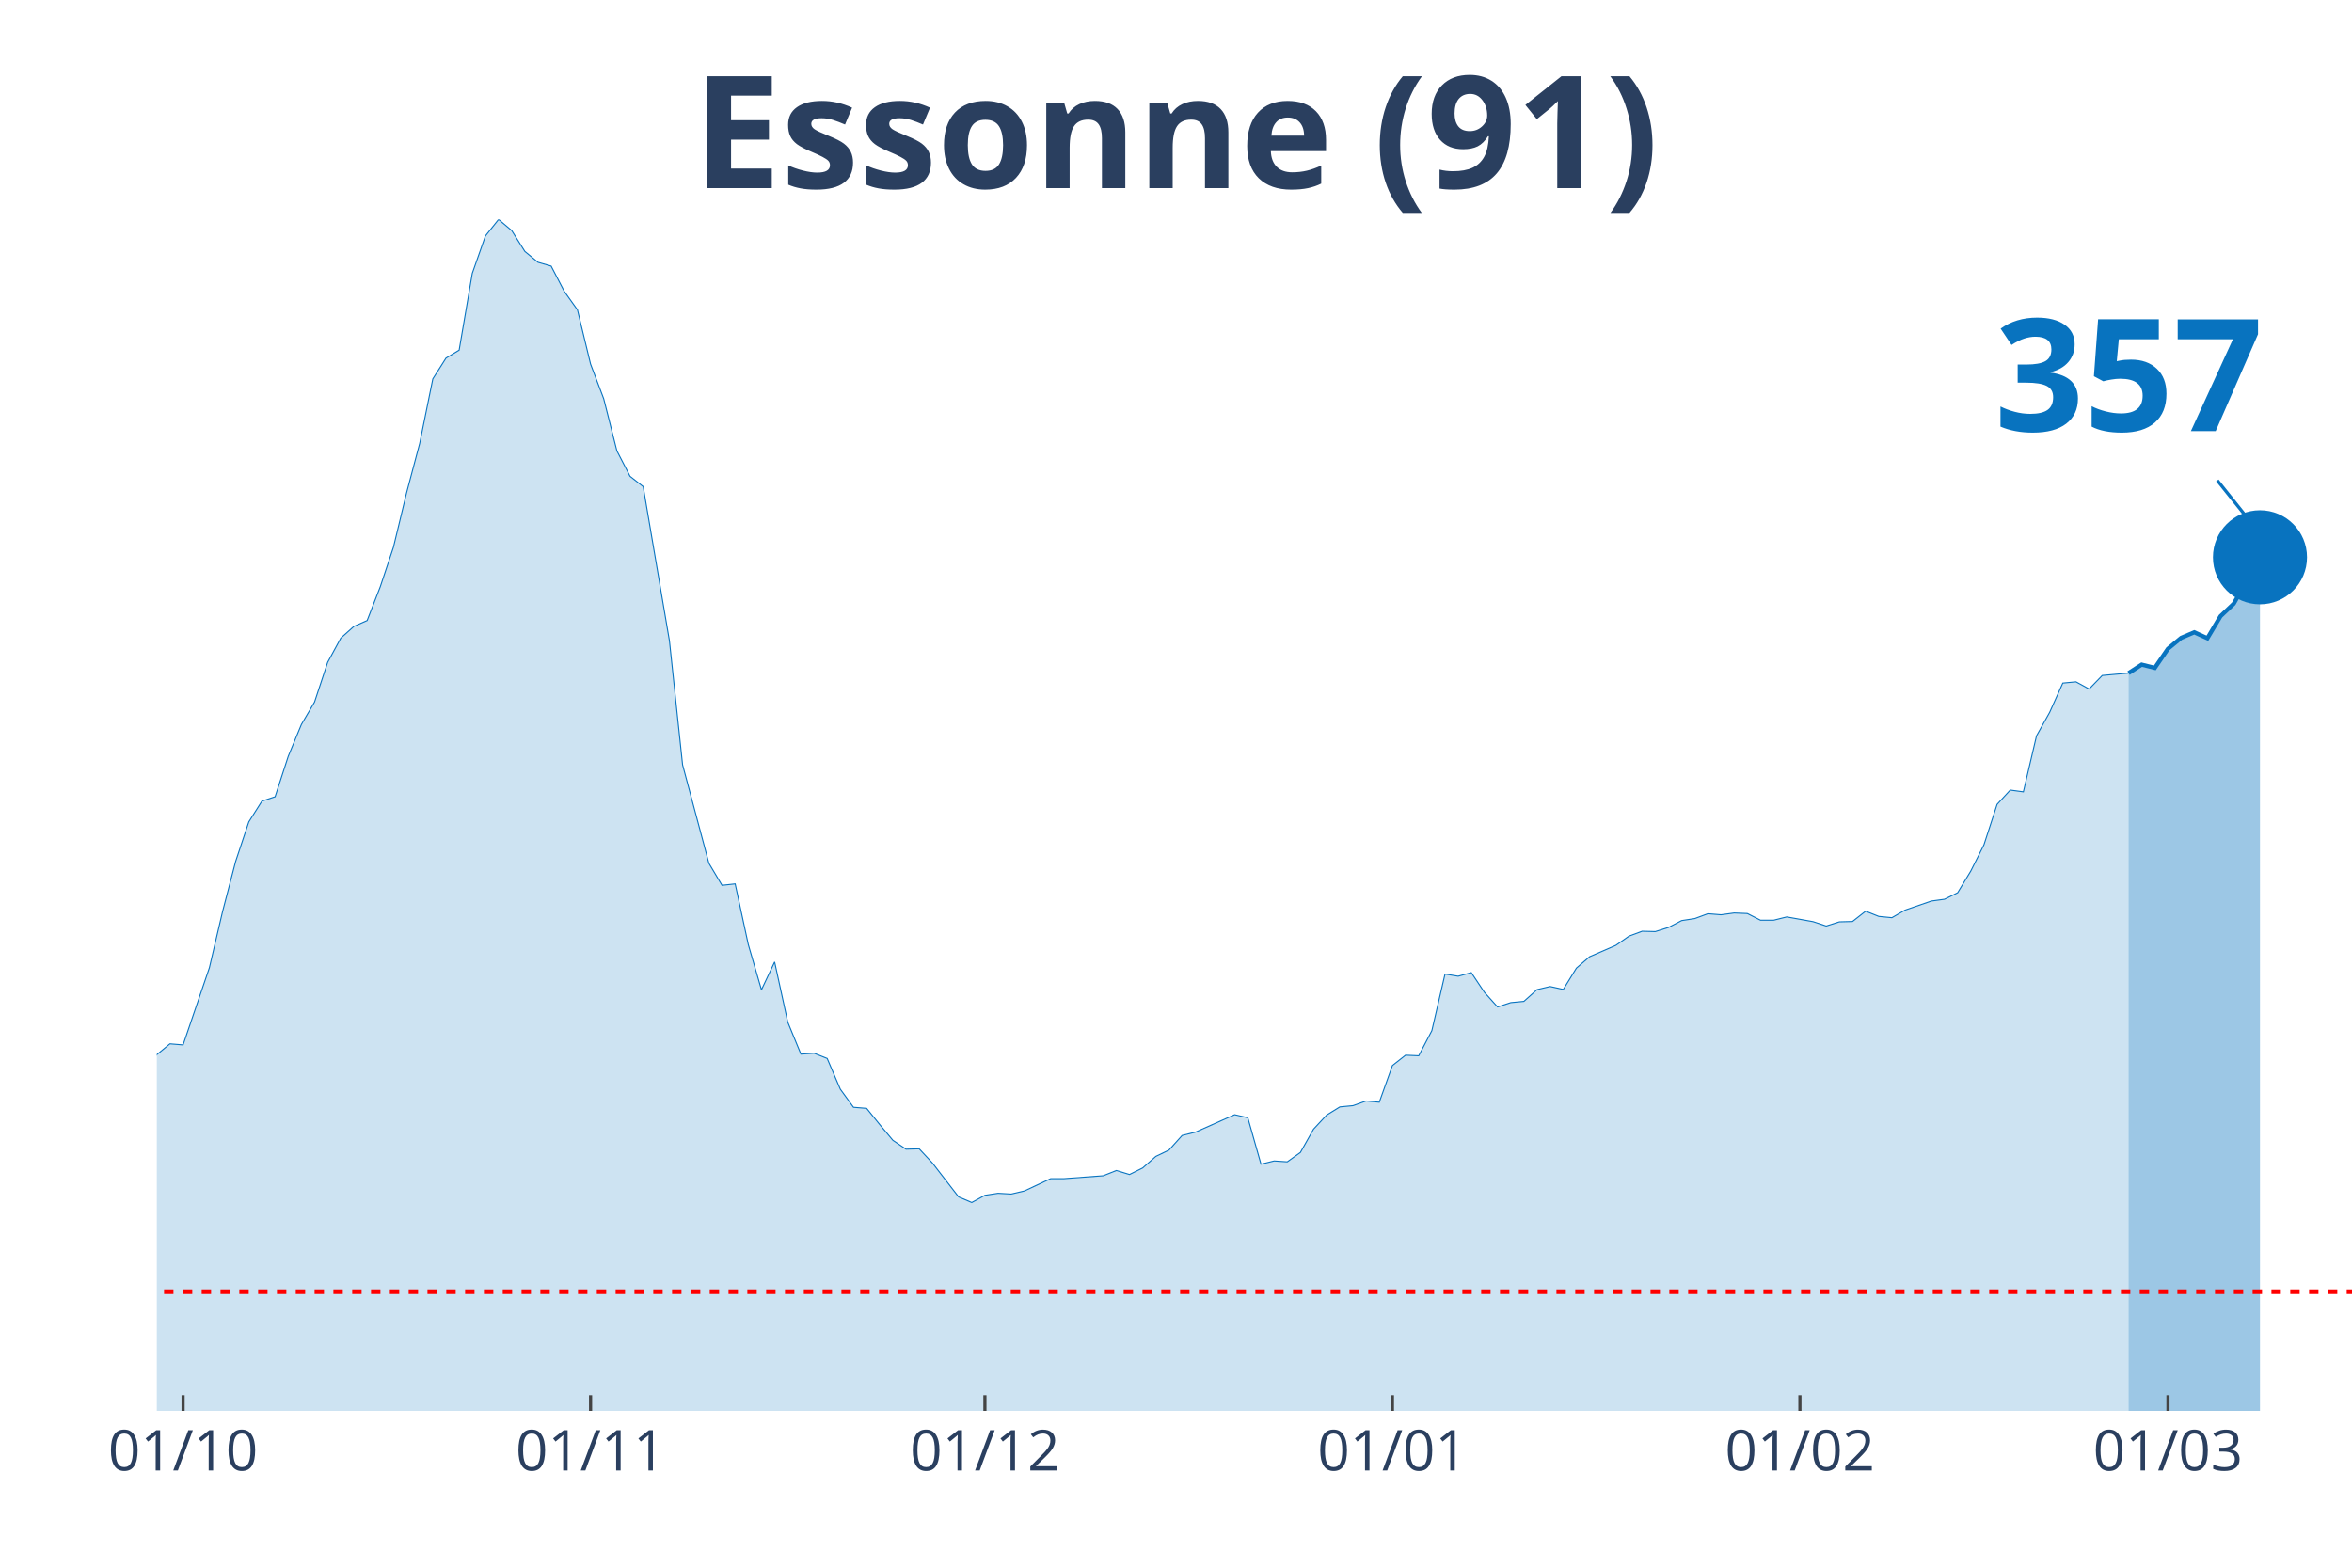
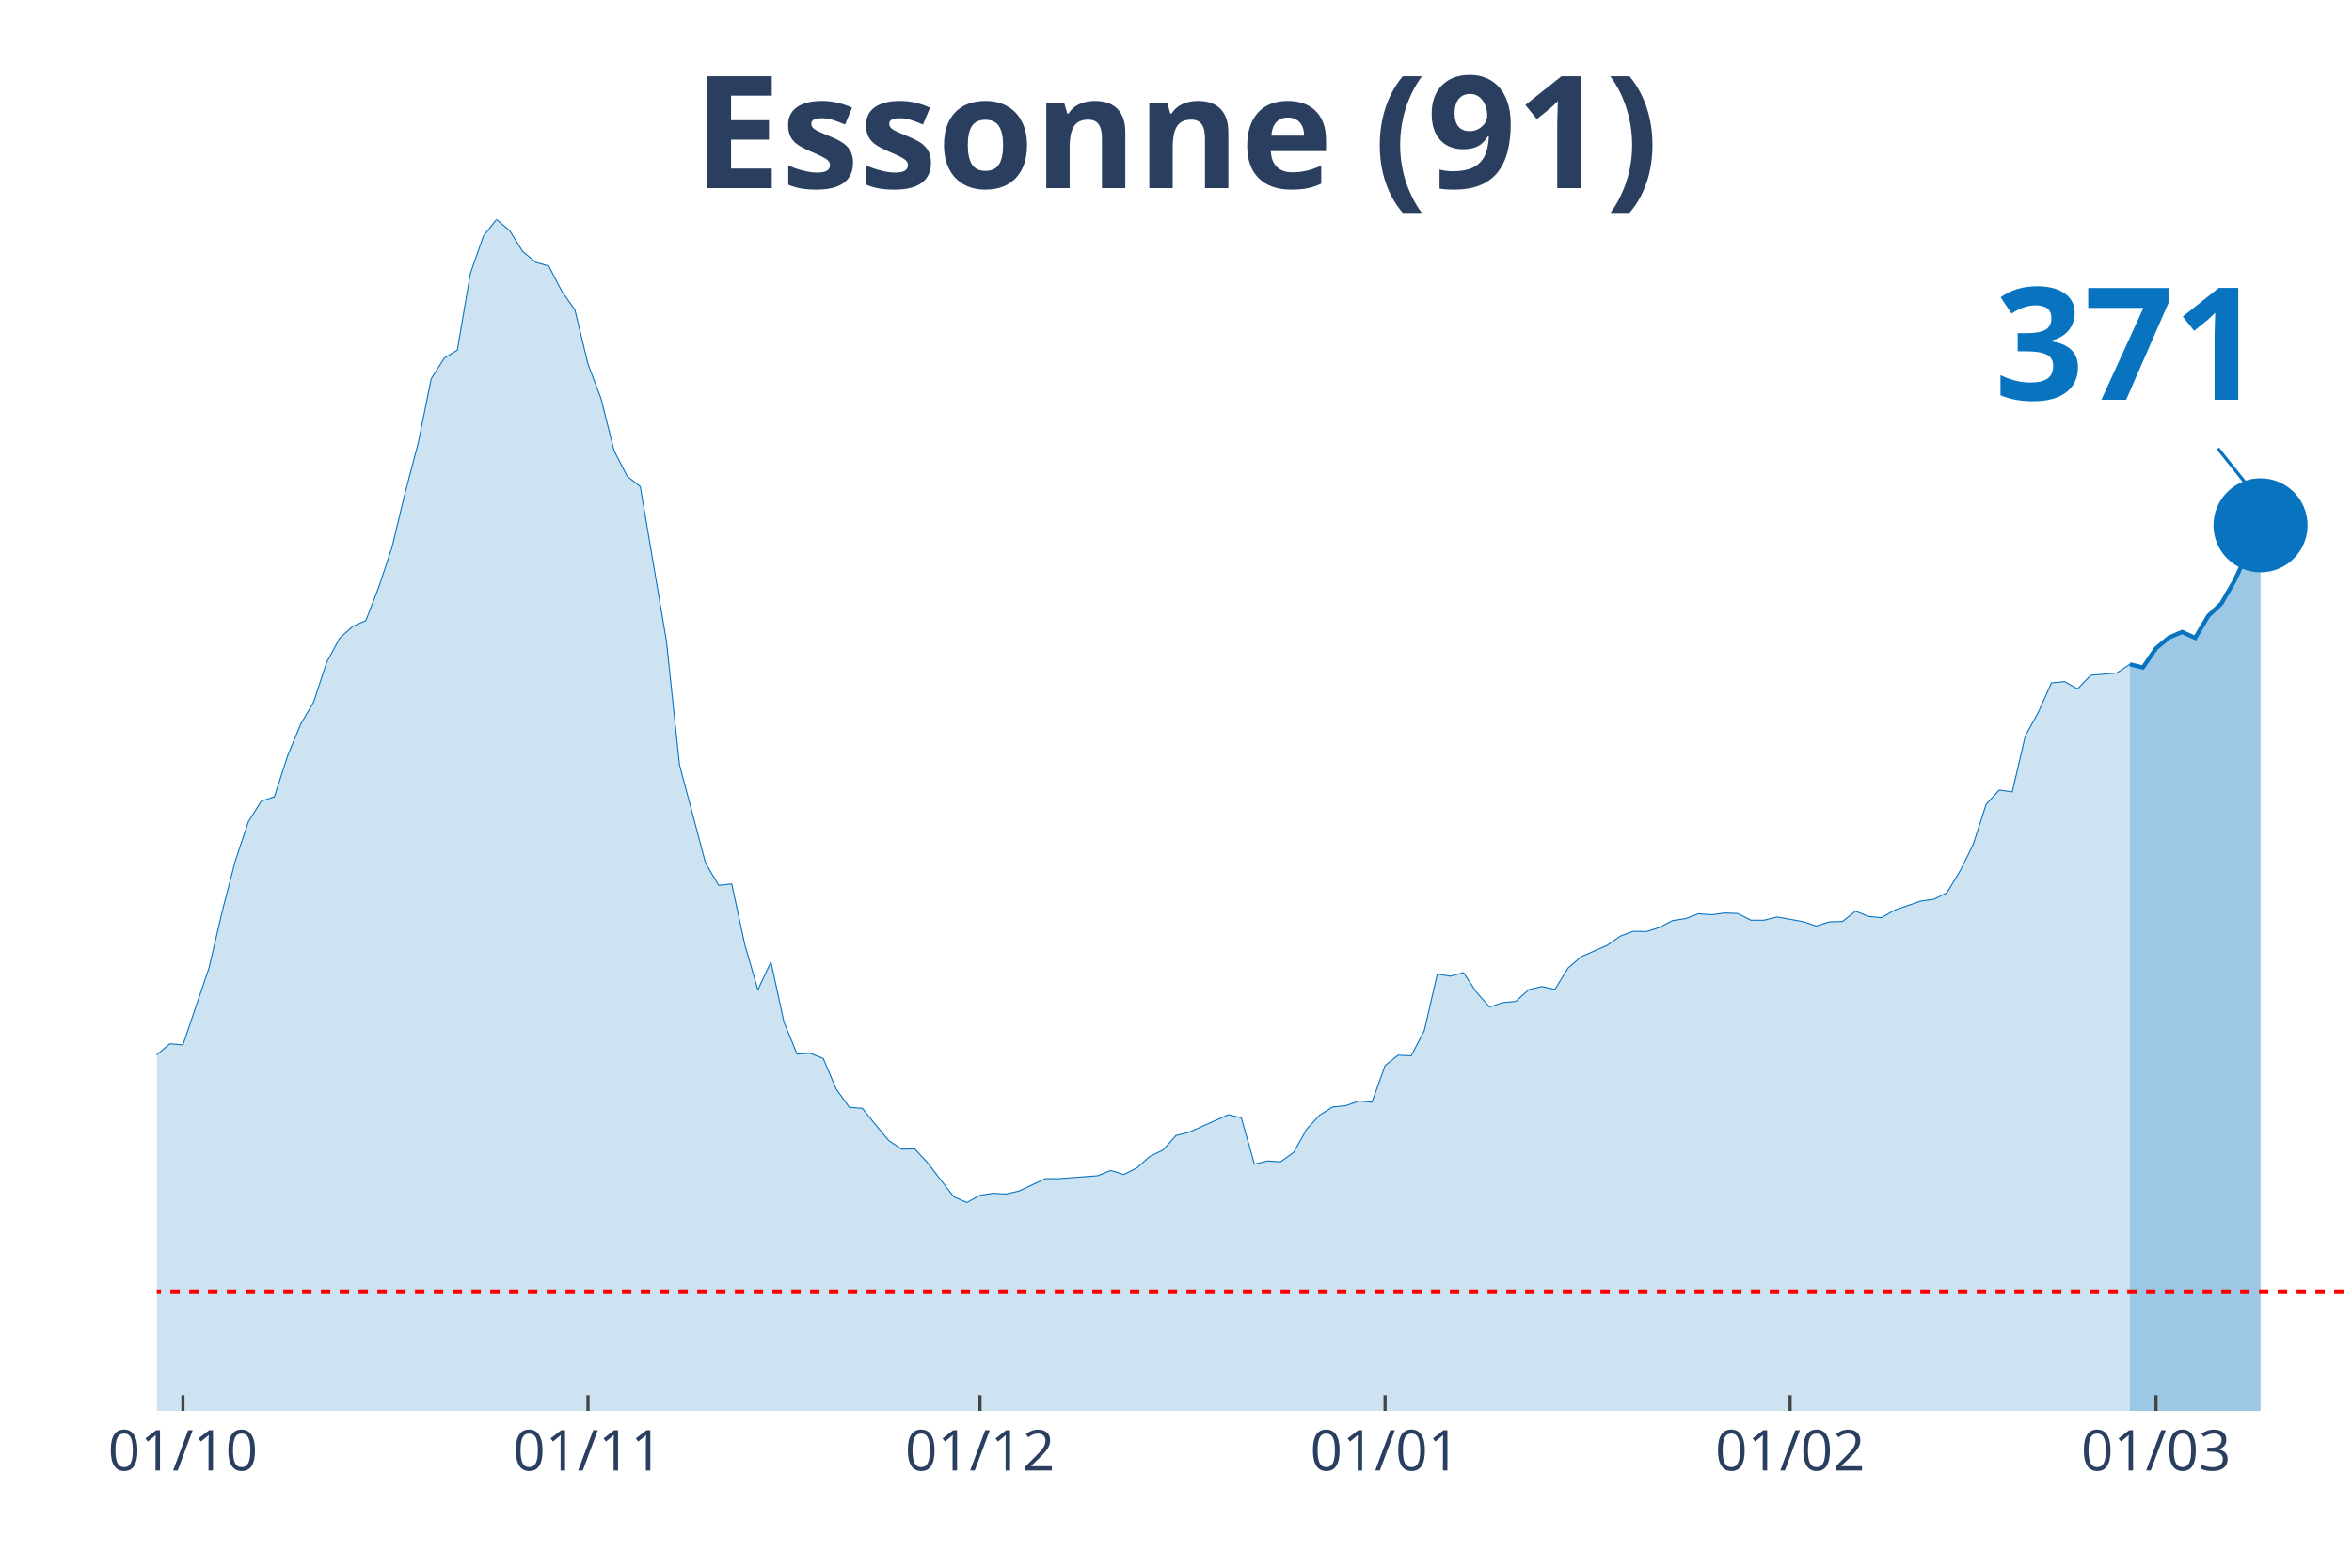
<svg xmlns="http://www.w3.org/2000/svg" class="main-svg" width="1125" height="750" style="" viewBox="0 0 750 500">
  <rect x="0" y="0" width="750" height="500" style="fill: rgb(0, 0, 0); fill-opacity: 0;" />
-   <defs id="defs-eb3dcc">
+   <defs id="defs-61aaa0">
    <g class="clips">
-       <clipPath id="clipeb3dccxyplot" class="plotclip">
+       <clipPath id="clip61aaa0xyplot" class="plotclip">
        <rect width="700" height="380" />
      </clipPath>
-       <clipPath class="axesclip" id="clipeb3dccx">
+       <clipPath class="axesclip" id="clip61aaa0x">
        <rect x="50" y="0" width="700" height="500" />
      </clipPath>
-       <clipPath class="axesclip" id="clipeb3dccy">
+       <clipPath class="axesclip" id="clip61aaa0y">
        <rect x="0" y="70" width="750" height="380" />
      </clipPath>
-       <clipPath class="axesclip" id="clipeb3dccxy">
+       <clipPath class="axesclip" id="clip61aaa0xy">
        <rect x="50" y="70" width="700" height="380" />
      </clipPath>
    </g>
    <g class="gradients" />
  </defs>
  <g class="bglayer">
    <rect class="bg" x="50" y="70" width="700" height="380" style="fill: rgb(0, 0, 0); fill-opacity: 0; stroke-width: 0;" />
  </g>
  <g class="layer-below">
    <g class="imagelayer" />
    <g class="shapelayer" />
  </g>
  <g class="cartesianlayer">
    <g class="subplot xy">
      <g class="layer-subplot">
        <g class="shapelayer" />
        <g class="imagelayer" />
      </g>
      <g class="gridlayer">
        <g class="x">
-           <path class="xgrid crisp" transform="translate(58.38,0)" d="M0,70v380" style="stroke: rgb(255, 255, 255); stroke-opacity: 1; stroke-width: 1px;" />
-           <path class="xgrid crisp" transform="translate(188.32,0)" d="M0,70v380" style="stroke: rgb(255, 255, 255); stroke-opacity: 1; stroke-width: 1px;" />
-           <path class="xgrid crisp" transform="translate(314.07,0)" d="M0,70v380" style="stroke: rgb(255, 255, 255); stroke-opacity: 1; stroke-width: 1px;" />
-           <path class="xgrid crisp" transform="translate(444.01,0)" d="M0,70v380" style="stroke: rgb(255, 255, 255); stroke-opacity: 1; stroke-width: 1px;" />
-           <path class="xgrid crisp" transform="translate(573.95,0)" d="M0,70v380" style="stroke: rgb(255, 255, 255); stroke-opacity: 1; stroke-width: 1px;" />
-           <path class="xgrid crisp" transform="translate(691.32,0)" d="M0,70v380" style="stroke: rgb(255, 255, 255); stroke-opacity: 1; stroke-width: 1px;" />
+           <path class="xgrid crisp" transform="translate(58.33,0)" d="M0,70v380" style="stroke: rgb(255, 255, 255); stroke-opacity: 1; stroke-width: 1px;" />
+           <path class="xgrid crisp" transform="translate(187.5,0)" d="M0,70v380" style="stroke: rgb(255, 255, 255); stroke-opacity: 1; stroke-width: 1px;" />
+           <path class="xgrid crisp" transform="translate(312.5,0)" d="M0,70v380" style="stroke: rgb(255, 255, 255); stroke-opacity: 1; stroke-width: 1px;" />
+           <path class="xgrid crisp" transform="translate(441.67,0)" d="M0,70v380" style="stroke: rgb(255, 255, 255); stroke-opacity: 1; stroke-width: 1px;" />
+           <path class="xgrid crisp" transform="translate(570.83,0)" d="M0,70v380" style="stroke: rgb(255, 255, 255); stroke-opacity: 1; stroke-width: 1px;" />
+           <path class="xgrid crisp" transform="translate(687.5,0)" d="M0,70v380" style="stroke: rgb(255, 255, 255); stroke-opacity: 1; stroke-width: 1px;" />
        </g>
        <g class="y" />
      </g>
      <g class="zerolinelayer" />
      <path class="xlines-below" />
      <path class="ylines-below" />
      <g class="overlines-below" />
      <g class="xaxislayer-below" />
      <g class="yaxislayer-below" />
      <g class="overaxes-below" />
-       <g class="plot" transform="translate(50, 70)" clip-path="url('#clipeb3dccxyplot')">
+       <g class="plot" transform="translate(50, 70)" clip-path="url('#clip61aaa0xyplot')">
        <g class="scatterlayer mlayer">
-           <g class="trace scatter trace0ec7fe" style="stroke-miterlimit: 2;">
+           <g class="trace scatter trace24175d" style="stroke-miterlimit: 2;">
            <g class="fills">
              <g>
-                 <path class="js-fill" d="M628.74,380L-570.06,380L-570.06,370.32L-528.14,375.45L-523.95,375.1L-419.16,376.89L-414.97,376.83L-356.29,373.66L-352.1,375.79L-310.18,372.28L-305.99,370.2L-243.11,360.4L-238.92,359.71L-222.16,357.17L-217.96,355.79L-192.81,351.12L-188.62,351L-180.24,348.47L-176.05,347.89L-167.66,346.74L-163.47,342.3L-142.51,327.66L-138.32,327.66L-117.37,317.92L-113.17,317.11L-108.98,317.28L-104.79,315.15L-96.41,311.69L-92.22,306.91L-88.02,304.02L-83.83,304.48L-79.64,304.14L-75.45,301.66L-67.07,297.62L-62.87,298.95L-58.68,294.86L-54.49,293.24L-50.3,293.42L-46.11,287.31L-33.53,274.34L-29.34,276.47L-20.96,275.43L-16.77,277.62L-12.57,276.7L-8.38,279.87L-4.19,275.6L0,266.38L4.19,262.92L8.38,263.27L16.77,238.65L20.96,220.78L25.15,204.7L29.34,192.13L33.53,185.5L37.72,184.12L41.92,171.21L46.11,161.06L50.3,153.91L54.49,141.23L58.68,133.51L62.87,129.76L67.07,127.92L71.26,117.14L75.45,104.57L79.64,87.22L83.83,71.42L88.02,50.84L92.22,44.21L96.41,41.68L100.6,17.18L104.79,5.25L108.98,0L113.17,3.52L117.37,10.2L121.56,13.66L125.75,14.87L129.94,22.94L134.13,28.82L138.32,46.12L142.51,57.18L146.71,73.79L150.9,81.91L155.09,85.2L163.47,134.37L167.66,173.92L176.05,205.33L180.24,212.37L184.43,211.91L188.62,231.27L192.81,245.69L197.01,236.81L201.2,256L205.39,266.21L209.58,265.92L213.77,267.59L217.96,277.39L222.16,283.16L226.35,283.5L230.54,288.69L234.73,293.7L238.92,296.53L243.11,296.41L247.31,300.91L255.69,311.75L259.88,313.53L264.07,311.23L268.26,310.59L272.46,310.83L276.65,309.85L285.03,305.93L289.22,305.93L301.8,305L305.99,303.33L310.18,304.6L314.37,302.52L318.56,298.83L322.75,296.82L326.95,292.15L331.14,291.11L343.71,285.52L347.9,286.5L352.1,301.31L356.29,300.28L360.48,300.56L364.67,297.57L368.86,290.13L373.05,285.63L377.25,283.04L381.44,282.64L385.63,281.14L389.82,281.54L394.01,269.84L398.2,266.55L402.4,266.73L406.59,258.71L410.78,240.67L414.97,241.36L419.16,240.21L423.35,246.49L427.54,251.16L431.74,249.78L435.93,249.38L440.12,245.63L444.31,244.65L448.5,245.57L452.69,238.77L456.89,235.14L465.27,231.5L469.46,228.56L473.65,227.01L477.84,227.12L482.04,225.8L486.23,223.61L490.42,222.97L494.61,221.42L498.8,221.76L502.99,221.19L507.19,221.36L511.38,223.49L515.57,223.49L519.76,222.45L528.14,223.95L532.34,225.34L536.53,224.01L540.72,223.9L544.91,220.61L549.1,222.28L553.29,222.69L557.49,220.26L565.87,217.38L570.06,216.81L574.25,214.73L578.44,207.81L582.63,199.45L586.83,186.54L591.02,181.99L595.21,182.56L599.4,164.69L603.59,157.2L607.78,147.86L611.98,147.46L616.17,149.76L620.36,145.44L628.74,144.69" style="fill: rgb(8, 115, 191); fill-opacity: 0.2; stroke-width: 0;" />
+                 <path class="js-fill" d="M629.17,380L-566.67,380L-566.67,370.32L-525,375.45L-520.83,375.1L-420.83,377.46L-416.67,376.89L-308.33,372.28L-304.17,370.2L-241.67,360.4L-237.5,359.71L-220.83,357.17L-216.67,355.79L-191.67,351.12L-187.5,351L-179.17,348.47L-175,347.89L-166.67,346.74L-162.5,342.3L-141.67,327.66L-137.5,327.66L-116.67,317.92L-112.5,317.11L-108.33,317.28L-104.17,315.15L-95.83,311.69L-91.67,306.91L-87.5,304.02L-83.33,304.48L-79.17,304.14L-75,301.66L-66.67,297.62L-62.5,298.95L-58.33,294.86L-54.17,293.24L-50,293.42L-45.83,287.31L-33.33,274.34L-29.17,276.47L-20.83,275.43L-16.67,277.62L-12.5,276.7L-8.33,279.87L-4.17,275.6L0,266.38L4.17,262.92L8.33,263.27L16.67,238.65L20.83,220.78L25,204.7L29.17,192.13L33.33,185.5L37.5,184.12L41.67,171.21L45.83,161.06L50,153.91L54.17,141.23L58.33,133.51L62.5,129.76L66.67,127.92L70.83,117.14L75,104.57L79.17,87.22L83.33,71.42L87.5,50.84L91.67,44.21L95.83,41.68L100,17.18L104.17,5.25L108.33,0L112.5,3.52L116.67,10.2L120.83,13.66L125,14.87L129.17,22.94L133.33,28.82L137.5,46.12L141.67,57.18L145.83,73.79L150,81.91L154.17,85.2L162.5,134.37L166.67,173.92L175,205.33L179.17,212.37L183.33,211.91L187.5,231.27L191.67,245.69L195.83,236.81L200,256L204.17,266.21L208.33,265.92L212.5,267.59L216.67,277.39L220.83,283.16L225,283.5L229.17,288.69L233.33,293.7L237.5,296.53L241.67,296.41L245.83,300.91L254.17,311.75L258.33,313.53L262.5,311.23L266.67,310.59L270.83,310.83L275,309.85L283.33,305.93L287.5,305.93L300,305L304.17,303.33L308.33,304.6L312.5,302.52L316.67,298.83L320.83,296.82L325,292.15L329.17,291.11L341.67,285.52L345.83,286.5L350,301.31L354.17,300.28L358.33,300.56L362.5,297.57L366.67,290.13L370.83,285.63L375,283.04L379.17,282.64L383.33,281.14L387.5,281.54L391.67,269.84L395.83,266.55L400,266.73L404.17,258.71L408.33,240.67L412.5,241.36L416.67,240.21L420.83,246.49L425,251.16L429.17,249.78L433.33,249.38L437.5,245.63L441.67,244.65L445.83,245.57L450,238.77L454.17,235.14L462.5,231.5L466.67,228.56L470.83,227.01L475,227.12L479.17,225.8L483.33,223.61L487.5,222.97L491.67,221.42L495.83,221.76L500,221.19L504.17,221.36L508.33,223.49L512.5,223.49L516.67,222.45L525,223.95L529.17,225.34L533.33,224.01L537.5,223.9L541.67,220.61L545.83,222.28L550,222.69L554.17,220.26L562.5,217.38L566.67,216.81L570.83,214.73L575,207.81L579.17,199.45L583.33,186.54L587.5,181.99L591.67,182.56L595.83,164.69L600,157.14L604.17,147.8L608.33,147.4L612.5,149.71L616.67,145.38L625,144.63L629.17,141.87" style="fill: rgb(8, 115, 191); fill-opacity: 0.2; stroke-width: 0;" />
              </g>
            </g>
            <g class="errorbars" />
            <g class="lines">
-               <path class="js-line" d="M-570.06,370.32L-528.14,375.45L-523.95,375.1L-419.16,376.89L-414.97,376.83L-356.29,373.66L-352.1,375.79L-310.18,372.28L-305.99,370.2L-243.11,360.4L-238.92,359.71L-222.16,357.17L-217.96,355.79L-192.81,351.12L-188.62,351L-180.24,348.47L-176.05,347.89L-167.66,346.74L-163.47,342.3L-142.51,327.66L-138.32,327.66L-117.37,317.92L-113.17,317.11L-108.98,317.28L-104.79,315.15L-96.41,311.69L-92.22,306.91L-88.02,304.02L-83.83,304.48L-79.64,304.14L-75.45,301.66L-67.07,297.62L-62.87,298.95L-58.68,294.86L-54.49,293.24L-50.3,293.42L-46.11,287.31L-33.53,274.34L-29.34,276.47L-20.96,275.43L-16.77,277.62L-12.57,276.7L-8.38,279.87L-4.19,275.6L0,266.38L4.19,262.92L8.38,263.27L16.77,238.65L20.96,220.78L25.15,204.7L29.34,192.13L33.53,185.5L37.72,184.12L41.92,171.21L46.11,161.06L50.3,153.91L54.49,141.23L58.68,133.51L62.87,129.76L67.07,127.92L71.26,117.14L75.45,104.57L79.64,87.22L83.83,71.42L88.02,50.84L92.22,44.21L96.41,41.68L100.6,17.18L104.79,5.25L108.98,0L113.17,3.52L117.37,10.2L121.56,13.66L125.75,14.87L129.94,22.94L134.13,28.82L138.32,46.12L142.51,57.18L146.71,73.79L150.9,81.91L155.09,85.2L163.47,134.37L167.66,173.92L176.05,205.33L180.24,212.37L184.43,211.91L188.62,231.27L192.81,245.69L197.01,236.81L201.2,256L205.39,266.21L209.58,265.92L213.77,267.59L217.96,277.39L222.16,283.16L226.35,283.5L230.54,288.69L234.73,293.7L238.92,296.53L243.11,296.41L247.31,300.91L255.69,311.75L259.88,313.53L264.07,311.23L268.26,310.59L272.46,310.83L276.65,309.85L285.03,305.93L289.22,305.93L301.8,305L305.99,303.33L310.18,304.6L314.37,302.52L318.56,298.83L322.75,296.82L326.95,292.15L331.14,291.11L343.71,285.52L347.9,286.5L352.1,301.31L356.29,300.28L360.48,300.56L364.67,297.57L368.86,290.13L373.05,285.63L377.25,283.04L381.44,282.64L385.63,281.14L389.82,281.54L394.01,269.84L398.2,266.55L402.4,266.73L406.59,258.71L410.78,240.67L414.97,241.36L419.16,240.21L423.35,246.49L427.54,251.16L431.74,249.78L435.93,249.38L440.12,245.63L444.31,244.65L448.5,245.57L452.69,238.77L456.89,235.14L465.27,231.5L469.46,228.56L473.65,227.01L477.84,227.12L482.04,225.8L486.23,223.61L490.42,222.97L494.61,221.42L498.8,221.76L502.99,221.19L507.19,221.36L511.38,223.49L515.57,223.49L519.76,222.45L528.14,223.95L532.34,225.34L536.53,224.01L540.72,223.9L544.91,220.61L549.1,222.28L553.29,222.69L557.49,220.26L565.87,217.38L570.06,216.81L574.25,214.73L578.44,207.81L582.63,199.45L586.83,186.54L591.02,181.99L595.21,182.56L599.4,164.69L603.59,157.2L607.78,147.86L611.98,147.46L616.17,149.76L620.36,145.44L628.74,144.69" style="vector-effect: non-scaling-stroke; fill: none; stroke: rgb(8, 115, 191); stroke-opacity: 1; stroke-width: 0.5px; opacity: 1;" />
+               <path class="js-line" d="M-566.67,370.32L-525,375.45L-520.83,375.1L-420.83,377.46L-416.67,376.89L-308.33,372.28L-304.17,370.2L-241.67,360.4L-237.5,359.71L-220.83,357.17L-216.67,355.79L-191.67,351.12L-187.5,351L-179.17,348.47L-175,347.89L-166.67,346.74L-162.5,342.3L-141.67,327.66L-137.5,327.66L-116.67,317.92L-112.5,317.11L-108.33,317.28L-104.17,315.15L-95.83,311.69L-91.67,306.91L-87.5,304.02L-83.33,304.48L-79.17,304.14L-75,301.66L-66.67,297.62L-62.5,298.95L-58.33,294.86L-54.17,293.24L-50,293.42L-45.83,287.31L-33.33,274.34L-29.17,276.47L-20.83,275.43L-16.67,277.62L-12.5,276.7L-8.33,279.87L-4.17,275.6L0,266.38L4.17,262.92L8.33,263.27L16.67,238.65L20.83,220.78L25,204.7L29.17,192.13L33.33,185.5L37.5,184.12L41.67,171.21L45.83,161.06L50,153.91L54.17,141.23L58.33,133.51L62.5,129.76L66.67,127.92L70.83,117.14L75,104.57L79.17,87.22L83.33,71.42L87.5,50.84L91.67,44.21L95.83,41.68L100,17.18L104.17,5.25L108.33,0L112.5,3.52L116.67,10.2L120.83,13.66L125,14.87L129.17,22.94L133.33,28.82L137.5,46.12L141.67,57.18L145.83,73.79L150,81.91L154.17,85.2L162.5,134.37L166.67,173.92L175,205.33L179.17,212.37L183.33,211.91L187.5,231.27L191.67,245.69L195.83,236.81L200,256L204.17,266.21L208.33,265.92L212.5,267.59L216.67,277.39L220.83,283.16L225,283.5L229.17,288.69L233.33,293.7L237.5,296.53L241.67,296.41L245.83,300.91L254.17,311.75L258.33,313.53L262.5,311.23L266.67,310.59L270.83,310.83L275,309.85L283.33,305.93L287.5,305.93L300,305L304.17,303.33L308.33,304.6L312.5,302.52L316.67,298.83L320.83,296.82L325,292.15L329.17,291.11L341.67,285.52L345.83,286.5L350,301.31L354.17,300.28L358.33,300.56L362.5,297.57L366.67,290.13L370.83,285.63L375,283.04L379.17,282.64L383.33,281.14L387.5,281.54L391.67,269.84L395.83,266.55L400,266.73L404.17,258.71L408.33,240.67L412.5,241.36L416.67,240.21L420.83,246.49L425,251.16L429.17,249.78L433.33,249.38L437.5,245.63L441.67,244.65L445.83,245.57L450,238.77L454.17,235.14L462.5,231.5L466.67,228.56L470.83,227.01L475,227.12L479.17,225.8L483.33,223.61L487.5,222.97L491.67,221.42L495.83,221.76L500,221.19L504.17,221.36L508.33,223.49L512.5,223.49L516.67,222.45L525,223.95L529.17,225.34L533.33,224.01L537.5,223.9L541.67,220.61L545.83,222.28L550,222.69L554.17,220.26L562.5,217.38L566.67,216.81L570.83,214.73L575,207.81L579.17,199.45L583.33,186.54L587.5,181.99L591.67,182.56L595.83,164.69L600,157.14L604.17,147.8L608.33,147.4L612.5,149.71L616.67,145.38L625,144.63L629.17,141.87" style="vector-effect: non-scaling-stroke; fill: none; stroke: rgb(8, 115, 191); stroke-opacity: 1; stroke-width: 0.5px; opacity: 1;" />
            </g>
            <g class="points" />
            <g class="text" />
          </g>
-           <g class="trace scatter trace9aa56d" style="stroke-miterlimit: 2;">
+           <g class="trace scatter traceff8f4e" style="stroke-miterlimit: 2;">
            <g class="fills">
              <g>
-                 <path class="js-fill" d="M670.66,380L628.74,380L628.74,144.69L632.93,141.98L637.13,143.02L641.32,136.91L645.51,133.45L649.7,131.66L653.89,133.56L658.08,126.53L662.28,122.55L670.66,107.74" style="fill: rgb(8, 115, 191); fill-opacity: 0.4; stroke-width: 0;" />
+                 <path class="js-fill" d="M670.83,380L629.17,380L629.17,141.87L633.33,142.9L637.5,136.79L641.67,133.33L645.83,131.55L650,133.45L654.17,126.42L658.33,122.5L662.5,115.29L670.83,97.54" style="fill: rgb(8, 115, 191); fill-opacity: 0.4; stroke-width: 0;" />
              </g>
            </g>
            <g class="errorbars" />
            <g class="lines">
-               <path class="js-line" d="M628.74,144.69L632.93,141.98L637.13,143.02L641.32,136.91L645.51,133.45L649.7,131.66L653.89,133.56L658.08,126.53L662.28,122.55L670.66,107.74" style="vector-effect: non-scaling-stroke; fill: none; stroke: rgb(8, 115, 191); stroke-opacity: 1; stroke-width: 2px; opacity: 1;" />
+               <path class="js-line" d="M629.17,141.87L633.33,142.9L637.5,136.79L641.67,133.33L645.83,131.55L650,133.45L654.17,126.42L658.33,122.5L662.5,115.29L670.83,97.54" style="vector-effect: non-scaling-stroke; fill: none; stroke: rgb(8, 115, 191); stroke-opacity: 1; stroke-width: 2px; opacity: 1;" />
            </g>
            <g class="points" />
            <g class="text" />
          </g>
-           <g class="trace scatter tracec8b3e8" style="stroke-miterlimit: 2; opacity: 1;">
+           <g class="trace scatter trace2469d1" style="stroke-miterlimit: 2; opacity: 1;">
            <g class="fills" />
            <g class="errorbars" />
            <g class="lines" />
            <g class="points">
-               <path class="point" transform="translate(670.66,107.74)" d="M15,0A15,15 0 1,1 0,-15A15,15 0 0,1 15,0Z" style="opacity: 1; stroke-width: 0px; fill: rgb(8, 115, 191); fill-opacity: 1;" />
+               <path class="point" transform="translate(670.83,97.54)" d="M15,0A15,15 0 1,1 0,-15A15,15 0 0,1 15,0Z" style="opacity: 1; stroke-width: 0px; fill: rgb(8, 115, 191); fill-opacity: 1;" />
            </g>
            <g class="text" />
          </g>
        </g>
      </g>
      <g class="overplot" />
      <path class="xlines-above crisp" style="fill: none; stroke-width: 1px; stroke: rgb(0, 0, 0); stroke-opacity: 0;" d="" />
      <path class="ylines-above crisp" style="fill: none;" d="M0,0" />
      <g class="overlines-above" />
      <g class="xaxislayer-above">
-         <path class="xtick ticks crisp" d="M0,450v-5" transform="translate(58.38,0)" style="stroke: rgb(68, 68, 68); stroke-opacity: 1; stroke-width: 1px;" />
-         <path class="xtick ticks crisp" d="M0,450v-5" transform="translate(188.32,0)" style="stroke: rgb(68, 68, 68); stroke-opacity: 1; stroke-width: 1px;" />
-         <path class="xtick ticks crisp" d="M0,450v-5" transform="translate(314.07,0)" style="stroke: rgb(68, 68, 68); stroke-opacity: 1; stroke-width: 1px;" />
-         <path class="xtick ticks crisp" d="M0,450v-5" transform="translate(444.01,0)" style="stroke: rgb(68, 68, 68); stroke-opacity: 1; stroke-width: 1px;" />
-         <path class="xtick ticks crisp" d="M0,450v-5" transform="translate(573.95,0)" style="stroke: rgb(68, 68, 68); stroke-opacity: 1; stroke-width: 1px;" />
-         <path class="xtick ticks crisp" d="M0,450v-5" transform="translate(691.32,0)" style="stroke: rgb(68, 68, 68); stroke-opacity: 1; stroke-width: 1px;" />
+         <path class="xtick ticks crisp" d="M0,450v-5" transform="translate(58.33,0)" style="stroke: rgb(68, 68, 68); stroke-opacity: 1; stroke-width: 1px;" />
+         <path class="xtick ticks crisp" d="M0,450v-5" transform="translate(187.5,0)" style="stroke: rgb(68, 68, 68); stroke-opacity: 1; stroke-width: 1px;" />
+         <path class="xtick ticks crisp" d="M0,450v-5" transform="translate(312.5,0)" style="stroke: rgb(68, 68, 68); stroke-opacity: 1; stroke-width: 1px;" />
+         <path class="xtick ticks crisp" d="M0,450v-5" transform="translate(441.67,0)" style="stroke: rgb(68, 68, 68); stroke-opacity: 1; stroke-width: 1px;" />
+         <path class="xtick ticks crisp" d="M0,450v-5" transform="translate(570.83,0)" style="stroke: rgb(68, 68, 68); stroke-opacity: 1; stroke-width: 1px;" />
+         <path class="xtick ticks crisp" d="M0,450v-5" transform="translate(687.5,0)" style="stroke: rgb(68, 68, 68); stroke-opacity: 1; stroke-width: 1px;" />
        <g class="xtick">
-           <text text-anchor="middle" x="0" y="469" transform="translate(58.38,0)" style="font-family: 'Open Sans', verdana, arial, sans-serif; font-size: 18px; fill: rgb(42, 63, 95); fill-opacity: 1; white-space: pre;">01/10</text>
+           <text text-anchor="middle" x="0" y="469" transform="translate(58.33,0)" style="font-family: 'Open Sans', verdana, arial, sans-serif; font-size: 18px; fill: rgb(42, 63, 95); fill-opacity: 1; white-space: pre;">01/10</text>
        </g>
        <g class="xtick">
-           <text text-anchor="middle" x="0" y="469" transform="translate(188.32,0)" style="font-family: 'Open Sans', verdana, arial, sans-serif; font-size: 18px; fill: rgb(42, 63, 95); fill-opacity: 1; white-space: pre;">01/11</text>
+           <text text-anchor="middle" x="0" y="469" transform="translate(187.5,0)" style="font-family: 'Open Sans', verdana, arial, sans-serif; font-size: 18px; fill: rgb(42, 63, 95); fill-opacity: 1; white-space: pre;">01/11</text>
        </g>
        <g class="xtick">
-           <text text-anchor="middle" x="0" y="469" transform="translate(314.07,0)" style="font-family: 'Open Sans', verdana, arial, sans-serif; font-size: 18px; fill: rgb(42, 63, 95); fill-opacity: 1; white-space: pre;">01/12</text>
+           <text text-anchor="middle" x="0" y="469" transform="translate(312.5,0)" style="font-family: 'Open Sans', verdana, arial, sans-serif; font-size: 18px; fill: rgb(42, 63, 95); fill-opacity: 1; white-space: pre;">01/12</text>
        </g>
        <g class="xtick">
-           <text text-anchor="middle" x="0" y="469" transform="translate(444.01,0)" style="font-family: 'Open Sans', verdana, arial, sans-serif; font-size: 18px; fill: rgb(42, 63, 95); fill-opacity: 1; white-space: pre;">01/01</text>
+           <text text-anchor="middle" x="0" y="469" transform="translate(441.67,0)" style="font-family: 'Open Sans', verdana, arial, sans-serif; font-size: 18px; fill: rgb(42, 63, 95); fill-opacity: 1; white-space: pre;">01/01</text>
        </g>
        <g class="xtick">
-           <text text-anchor="middle" x="0" y="469" transform="translate(573.95,0)" style="font-family: 'Open Sans', verdana, arial, sans-serif; font-size: 18px; fill: rgb(42, 63, 95); fill-opacity: 1; white-space: pre;">01/02</text>
+           <text text-anchor="middle" x="0" y="469" transform="translate(570.83,0)" style="font-family: 'Open Sans', verdana, arial, sans-serif; font-size: 18px; fill: rgb(42, 63, 95); fill-opacity: 1; white-space: pre;">01/02</text>
        </g>
        <g class="xtick">
-           <text text-anchor="middle" x="0" y="469" transform="translate(691.32,0)" style="font-family: 'Open Sans', verdana, arial, sans-serif; font-size: 18px; fill: rgb(42, 63, 95); fill-opacity: 1; white-space: pre;">01/03</text>
+           <text text-anchor="middle" x="0" y="469" transform="translate(687.5,0)" style="font-family: 'Open Sans', verdana, arial, sans-serif; font-size: 18px; fill: rgb(42, 63, 95); fill-opacity: 1; white-space: pre;">01/03</text>
        </g>
      </g>
      <g class="yaxislayer-above" />
      <g class="overaxes-above" />
    </g>
  </g>
  <g class="polarlayer" />
  <g class="ternarylayer" />
  <g class="geolayer" />
  <g class="funnelarealayer" />
  <g class="pielayer" />
  <g class="treemaplayer" />
  <g class="sunburstlayer" />
  <g class="glimages" />
-   <defs id="topdefs-eb3dcc">
+   <defs id="topdefs-61aaa0">
    <g class="clips" />
  </defs>
  <g class="layer-above">
    <g class="imagelayer" />
    <g class="shapelayer">
-       <path data-index="0" fill-rule="evenodd" d="M-2305.69,411.97L758.38,411.97" clip-path="url('#clipeb3dccxy')" style="opacity: 1; stroke: rgb(255, 0, 0); stroke-opacity: 1; fill: rgb(0, 0, 0); fill-opacity: 0; stroke-dasharray: 3px, 3px; stroke-width: 1.5px;" />
+       <path data-index="0" fill-rule="evenodd" d="M-2291.67,411.97L754.17,411.97" clip-path="url('#clip61aaa0xy')" style="opacity: 1; stroke: rgb(255, 0, 0); stroke-opacity: 1; fill: rgb(0, 0, 0); fill-opacity: 0; stroke-dasharray: 3px, 3px; stroke-width: 1.5px;" />
    </g>
  </g>
  <g class="infolayer">
    <g class="g-gtitle">
      <text class="gtitle" x="375" y="25" text-anchor="middle" dy="0.7em" style="font-family: 'Open Sans', verdana, arial, sans-serif; font-size: 50px; fill: rgb(42, 63, 95); opacity: 1; font-weight: normal; white-space: pre;">
        <tspan style="font-weight:bold">Essonne (91)</tspan>
      </text>
    </g>
    <g class="g-xtitle" />
    <g class="annotation" data-index="0" style="opacity: 1;">
-       <g class="annotation-text-g" transform="rotate(0,678.66,117.74)">
-         <g class="cursor-pointer" transform="translate(621, 82)">
+       <g class="annotation-text-g" transform="rotate(0,678.83,107.54)">
+         <g class="cursor-pointer" transform="translate(621, 72)">
          <rect class="bg" x="0.5" y="0.5" width="115" height="71" style="stroke-width: 1px; stroke: rgb(0, 0, 0); stroke-opacity: 0; fill: rgb(255, 255, 255); fill-opacity: 0.6;" />
          <text class="annotation-text" text-anchor="middle" x="57.812" y="55.5" style="font-family: 'Open Sans', verdana, arial, sans-serif; font-size: 50px; fill: rgb(8, 115, 191); fill-opacity: 1; white-space: pre;">
-             <tspan style="font-weight:bold">357 </tspan>
+             <tspan style="font-weight:bold">371 </tspan>
          </text>
        </g>
      </g>
      <g class="annotation-arrow-g" style="opacity: 1;">
-         <path d="M707.06,153.24L718.66,167.74" style="stroke-width: 1px; stroke: rgb(8, 115, 191); stroke-opacity: 1; stroke-dasharray: 0px, 0px, 18.569px, 18.569px;" />
+         <path d="M707.23,143.04L718.83,157.54" style="stroke-width: 1px; stroke: rgb(8, 115, 191); stroke-opacity: 1; stroke-dasharray: 0px, 0px, 18.569px, 18.569px;" />
      </g>
    </g>
  </g>
</svg>
